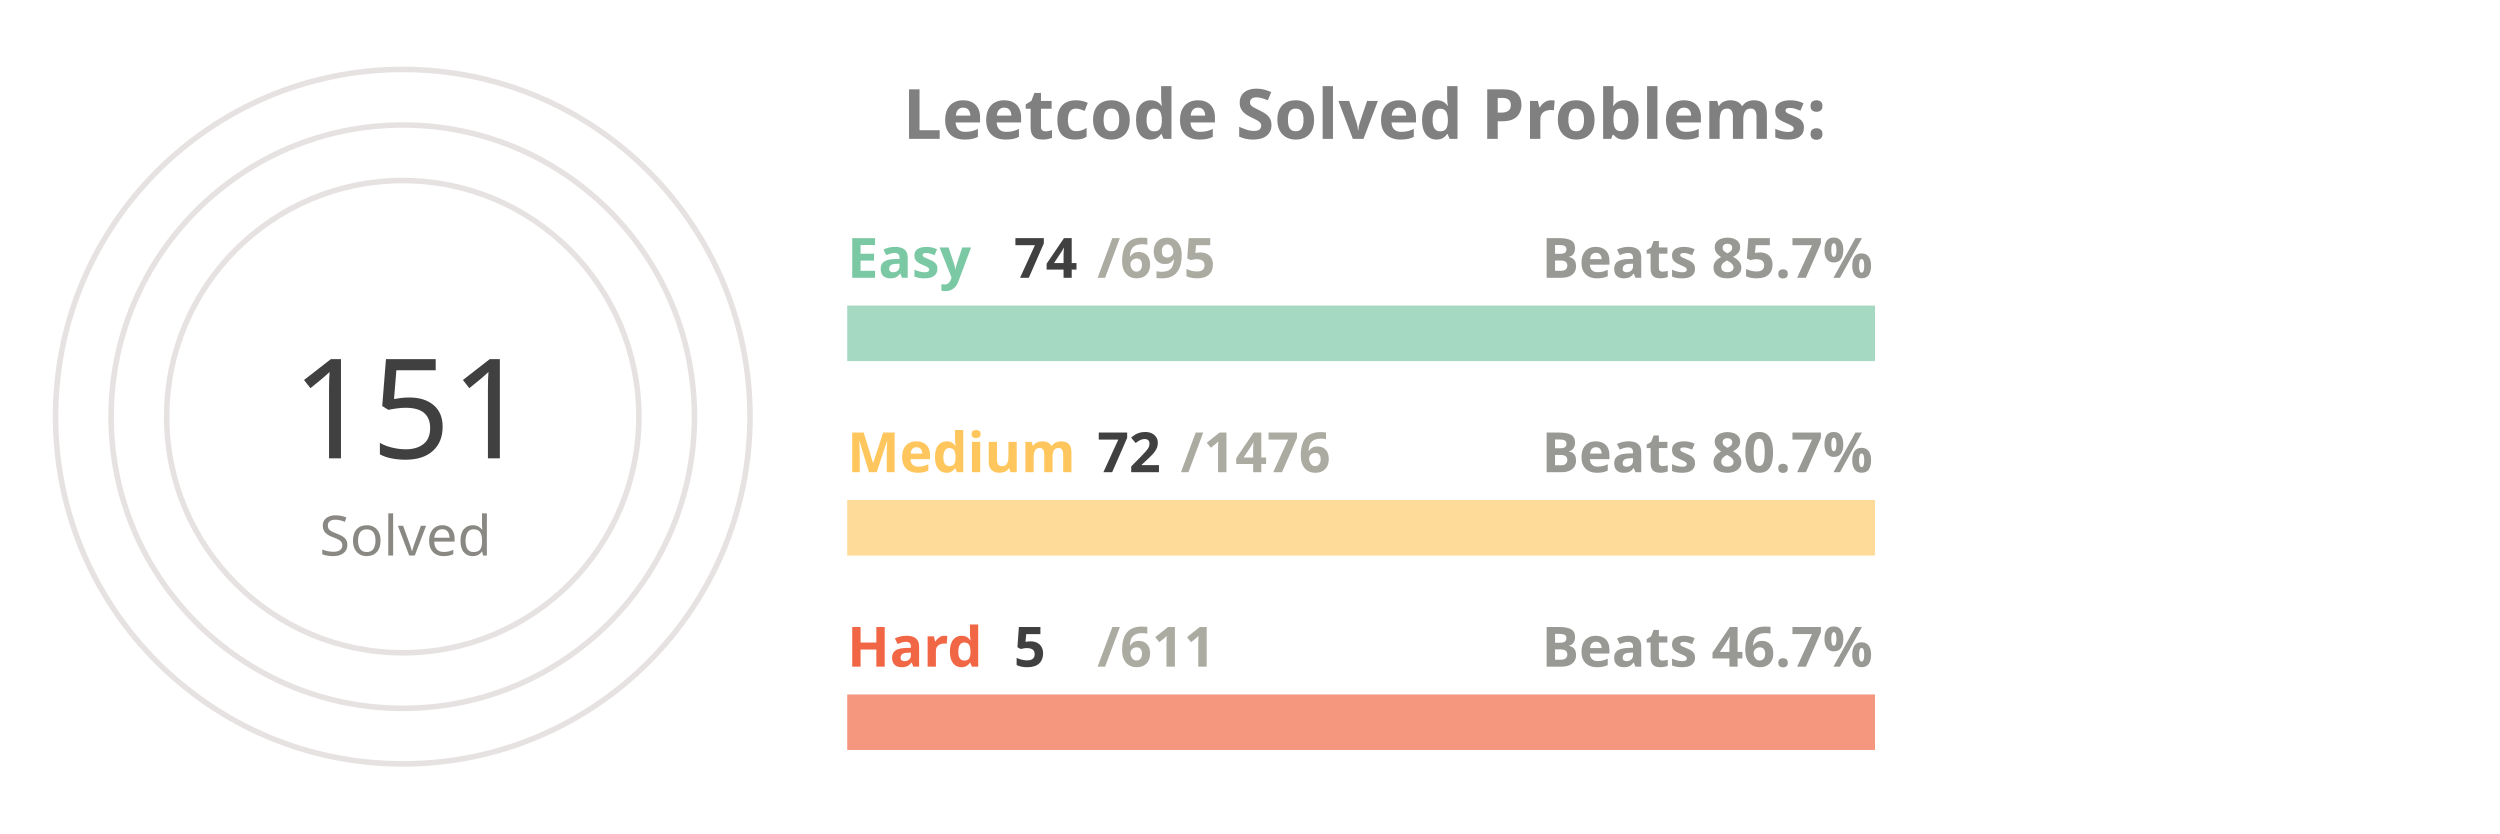
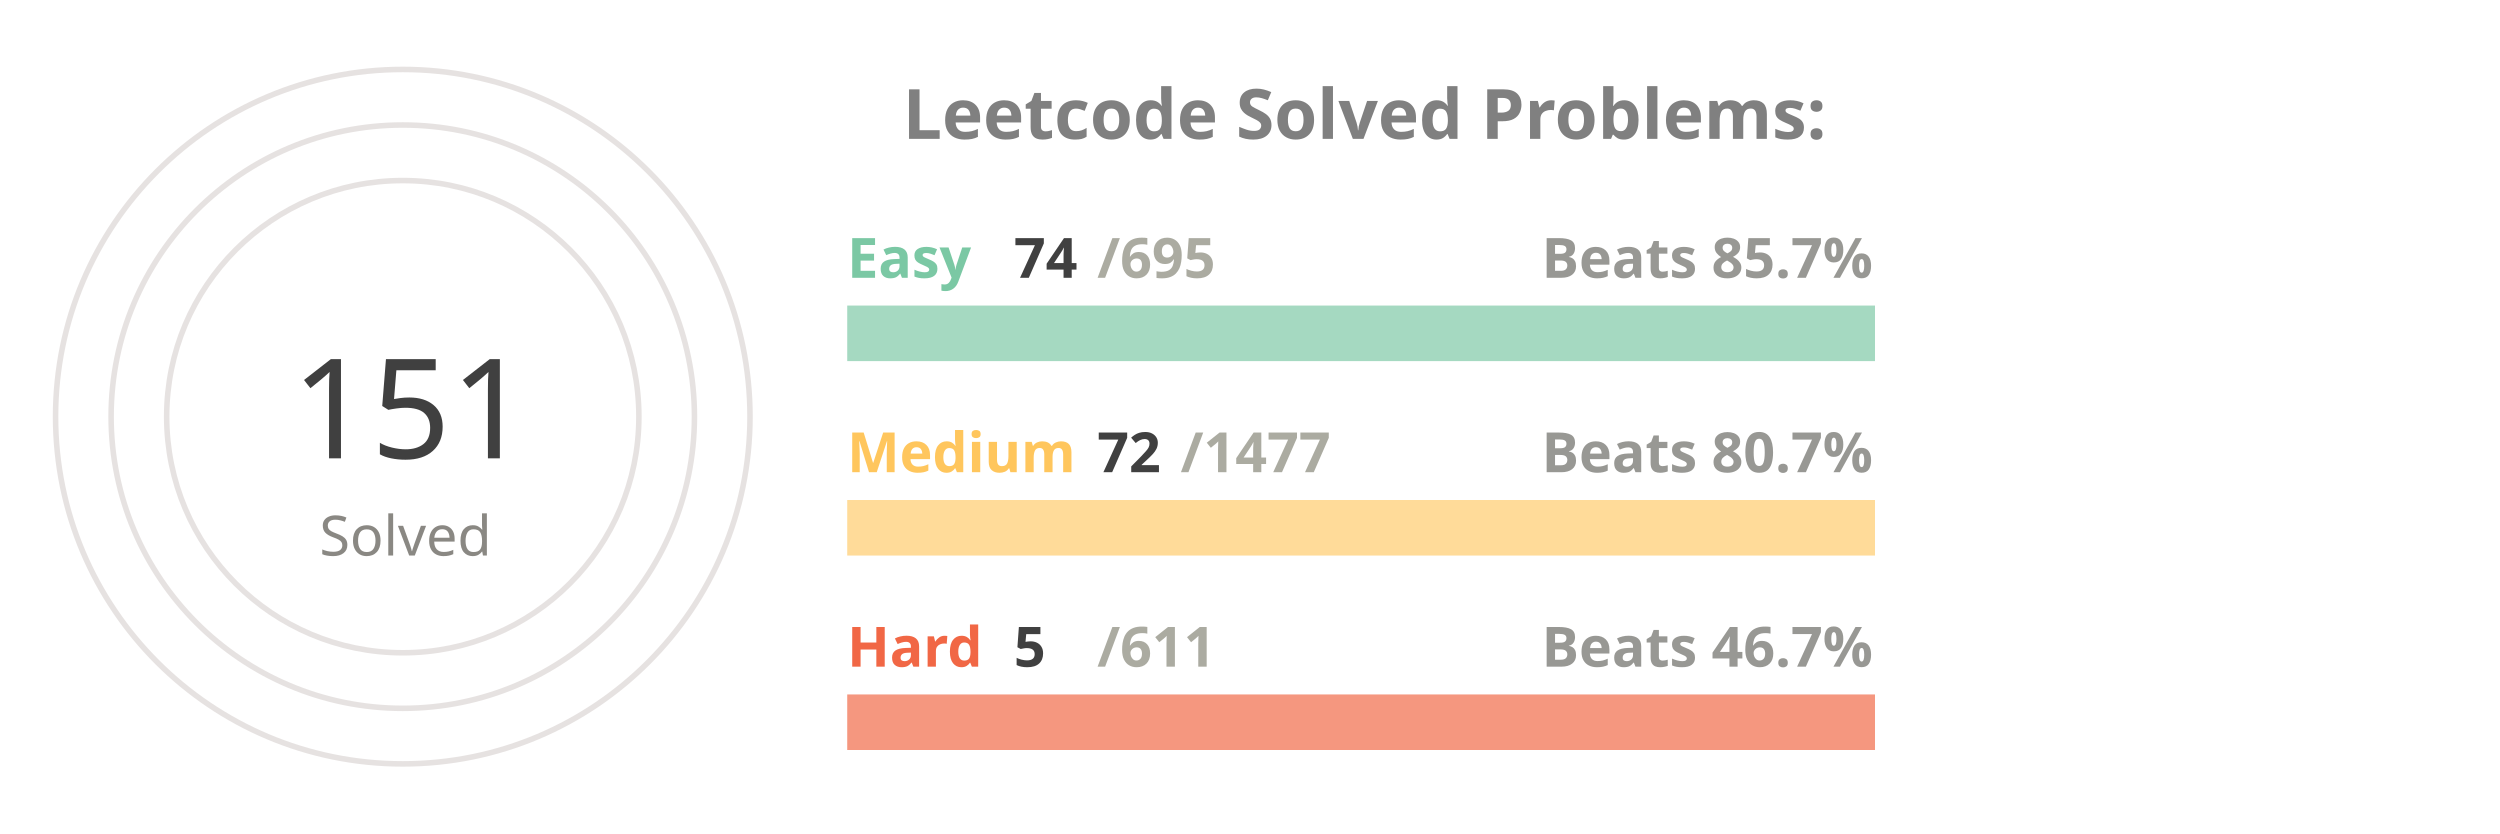
<svg xmlns="http://www.w3.org/2000/svg" viewBox="0 0 650 300" height="200px" width="600px">
  <style>
.label {
	font: bold 25px sans-serif;
	color: #404040;
	-webkit-text-stroke: 1px white;
  }
.name {
	font: bold 20px sans-serif;
	color: #404040;
  }

.line {
	stroke-dasharray: 1000;
	stroke-dashoffset: 1000;
	animation: dash 3.5s ease-in-out forwards;	
	animation-iteration-count: infinite;
	animation-direction: alternate-reverse;
}

.totalSum {
	font: 50px sans-serif;
}

.totalSumLabel {
	font: 20px sans-serif;
}

.path {
	stroke-dasharray: 1000;
	stroke-dashoffset: 1000;
	animation: dash 3.5s ease-in-out forwards;	
	animation-iteration-count: infinite;
	animation-direction: alternate-reverse;
}
  
@keyframes dash {
	to {
		stroke-dashoffset: 0;
	}
}

</style>
  <g stroke="#E6E2E1" fill="none" stroke-width="2">
    <circle cx="20" cy="150" r="125" />
    <circle cx="20" cy="150" r="105" />
    <circle cx="20" cy="150" r="85" />
  </g>
  <g fill="none" stroke-width="20">
    <line x1="180" y1="120" x2="550" y2="120" stroke="#a5d9c1" />
    <line x1="180" y1="190" x2="550" y2="190" stroke="#ffdb99" />
    <line x1="180" y1="260" x2="550" y2="260" stroke="#f5977f" />
  </g>
  <g fill="none" stroke-width="20" class="line">
    <line x1="180" y1="120" x2="219" y2="120" stroke="#7BC8A4" />
    <line x1="180" y1="190" x2="198" y2="190" stroke="#FFC65D" />
    <line x1="180" y1="260" x2="183" y2="260" stroke="#F16745" />
  </g>
  <g fill="none" stroke-width="20" stroke-linecap="round" class="path">
    <path d="M 20 25 A 125 125 45 0 1 93 48" stroke="#7BC8A4" />
    <path d="M 20 45 A 105 105 45 0 1 45 48" stroke="#FFC65D" />
    <path d="M 20 65 A 85 85 45 0 1 20 65" stroke="#F16745" />
  </g>
  <g class="name">
    <text x="180" y="100" fill="#7BC8A4">Easy</text>
    <text x="240" y="100" fill="#404040">74</text>
    <text x="270" y="100" fill="#ABABA1">/695</text>
    <text x="430" y="100" fill="#989894">Beats 85.7%</text>
    <text x="180" y="170" fill="#FFC65D">Medium</text>
    <text x="270" y="170" fill="#404040">72</text>
-     <text x="300" y="170" fill="#ABABA1">/1476</text>
+     <text x="300" y="170" fill="#ABABA1">/1477</text>
    <text x="430" y="170" fill="#989894">Beats 80.7%</text>
    <text x="180" y="240" fill="#F16745">Hard</text>
    <text x="240" y="240" fill="#404040">5</text>
    <text x="270" y="240" fill="#ABABA1">/611</text>
    <text x="430" y="240" fill="#989894">Beats 46.7%</text>
  </g>
  <g>
    <text x="-20" y="165" fill="#404040" class="totalSum">151</text>
    <text x="-10" y="200" fill="#8A8883" class="totalSumLabel">Solved</text>
  </g>
  <g class="label">
    <text x="200" y="50" fill="gray">Leetcode Solved Problems:</text>
  </g>
</svg>
